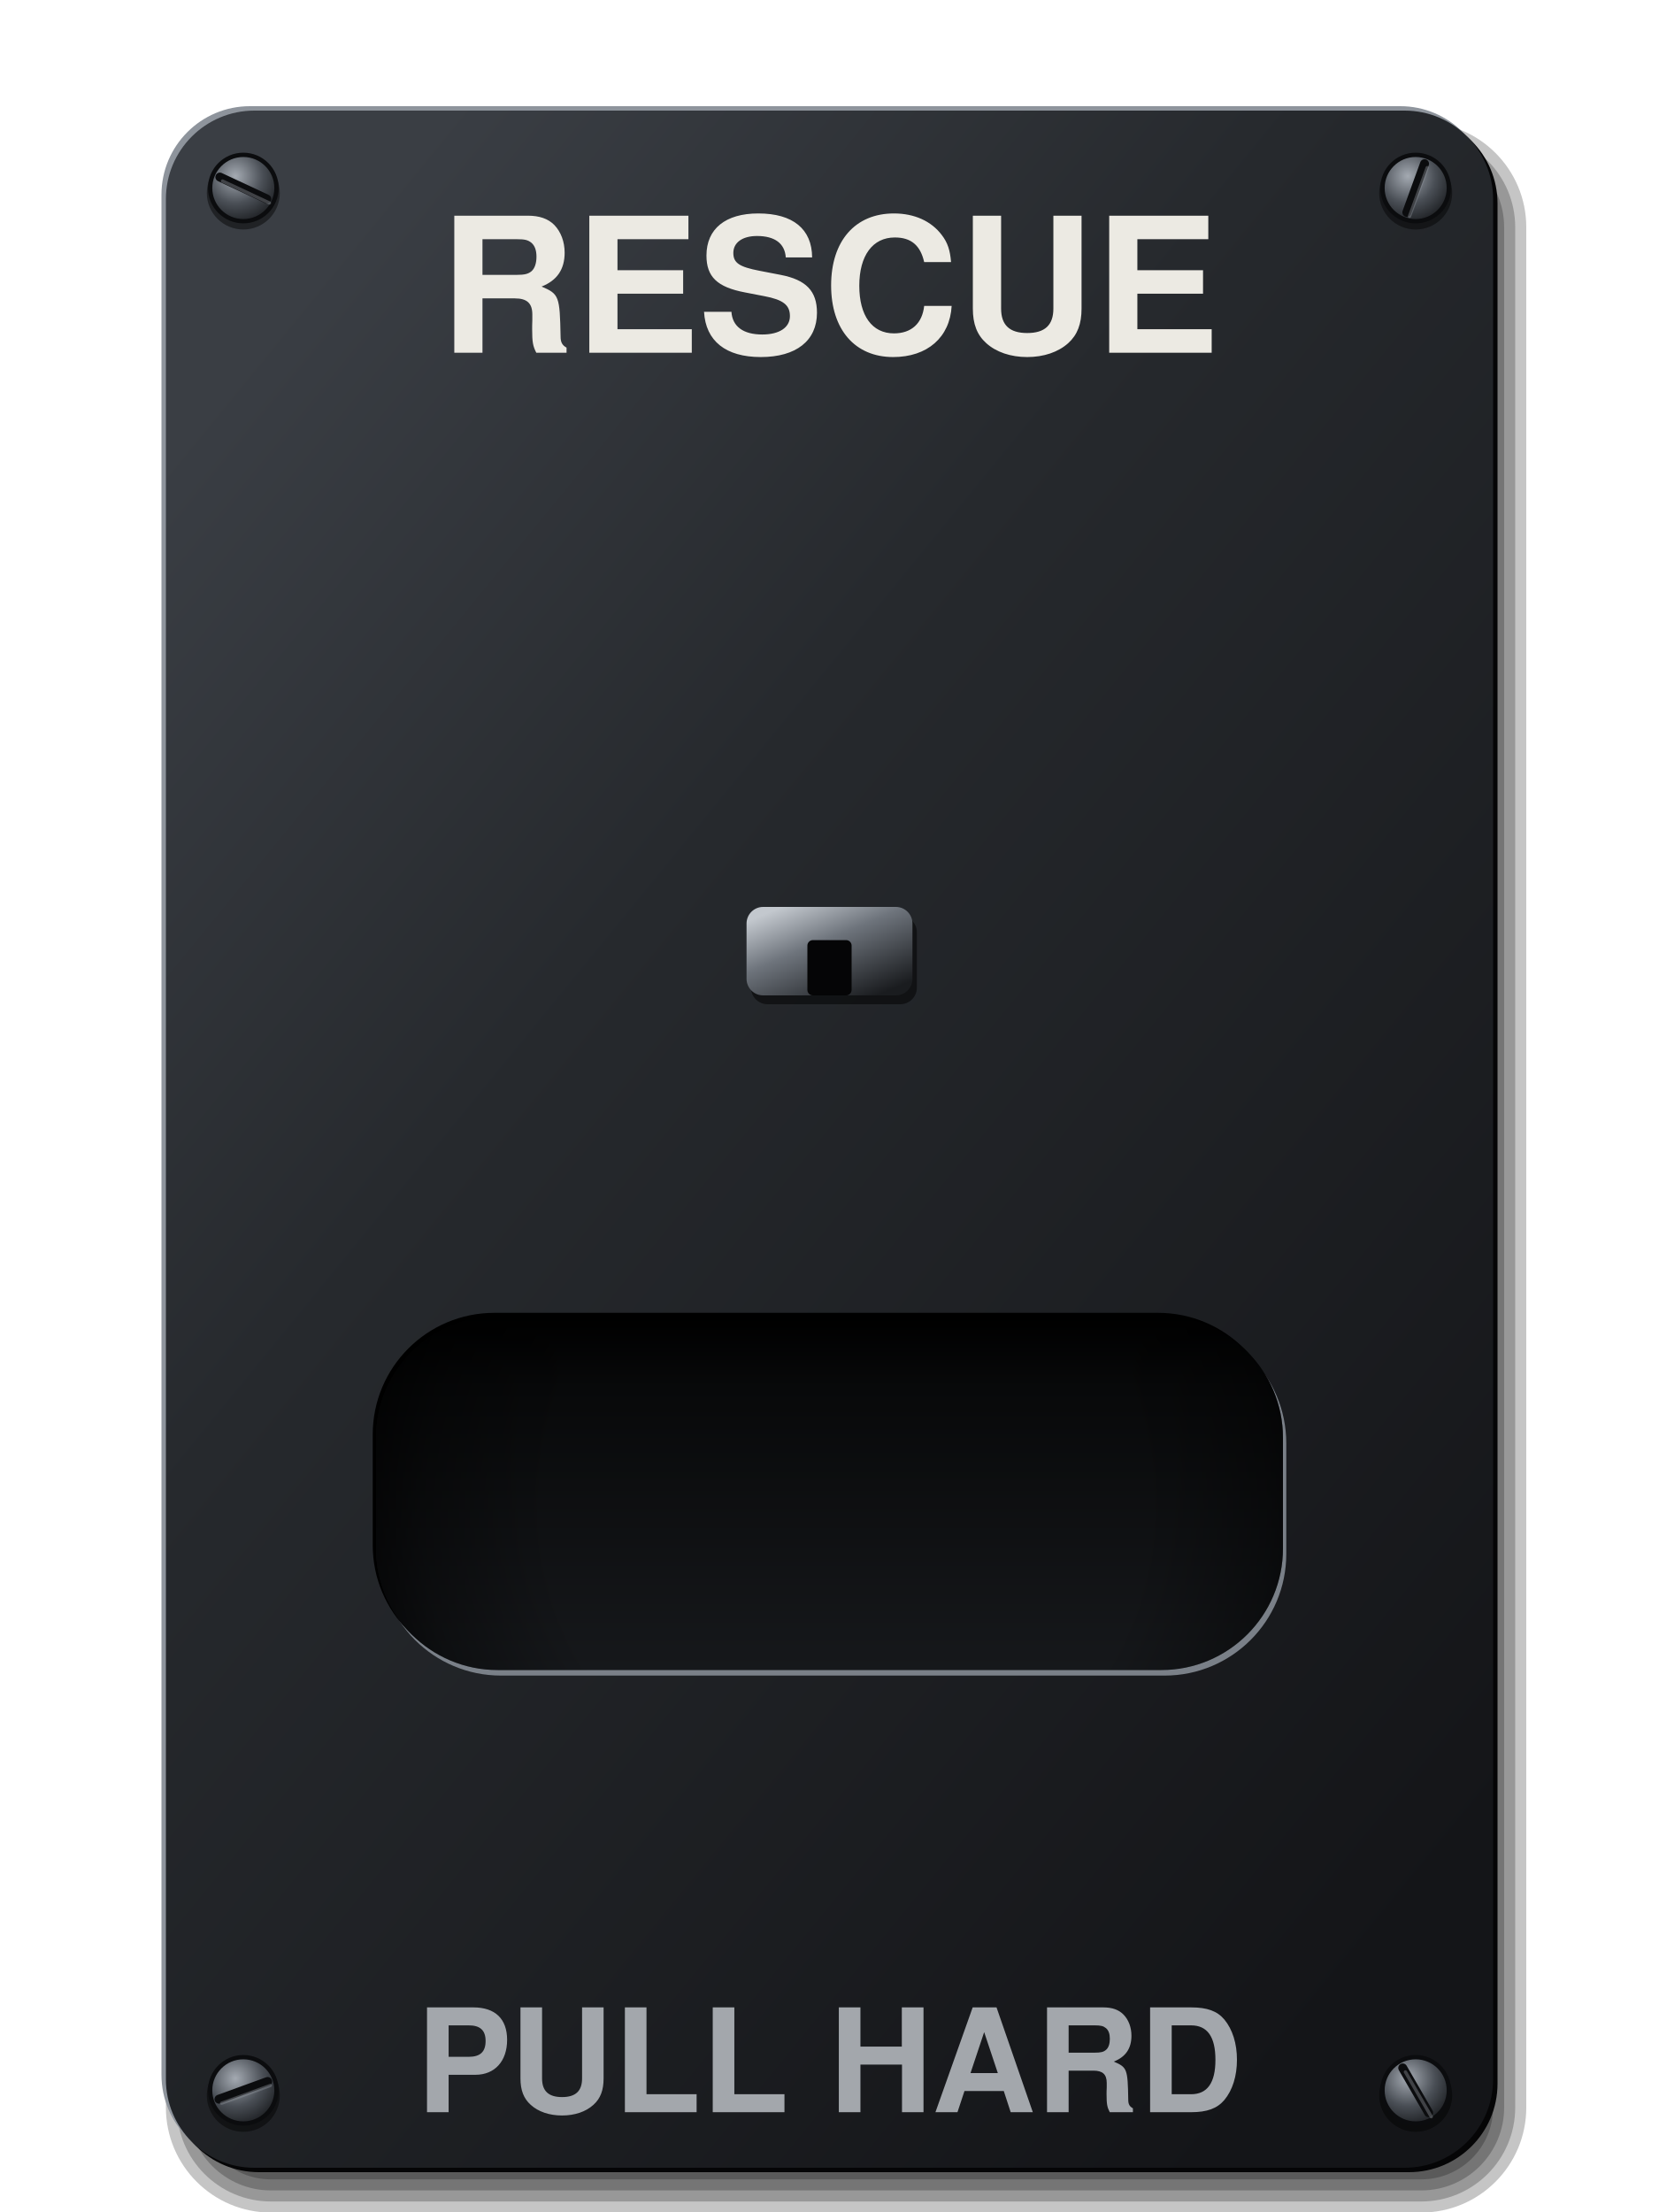
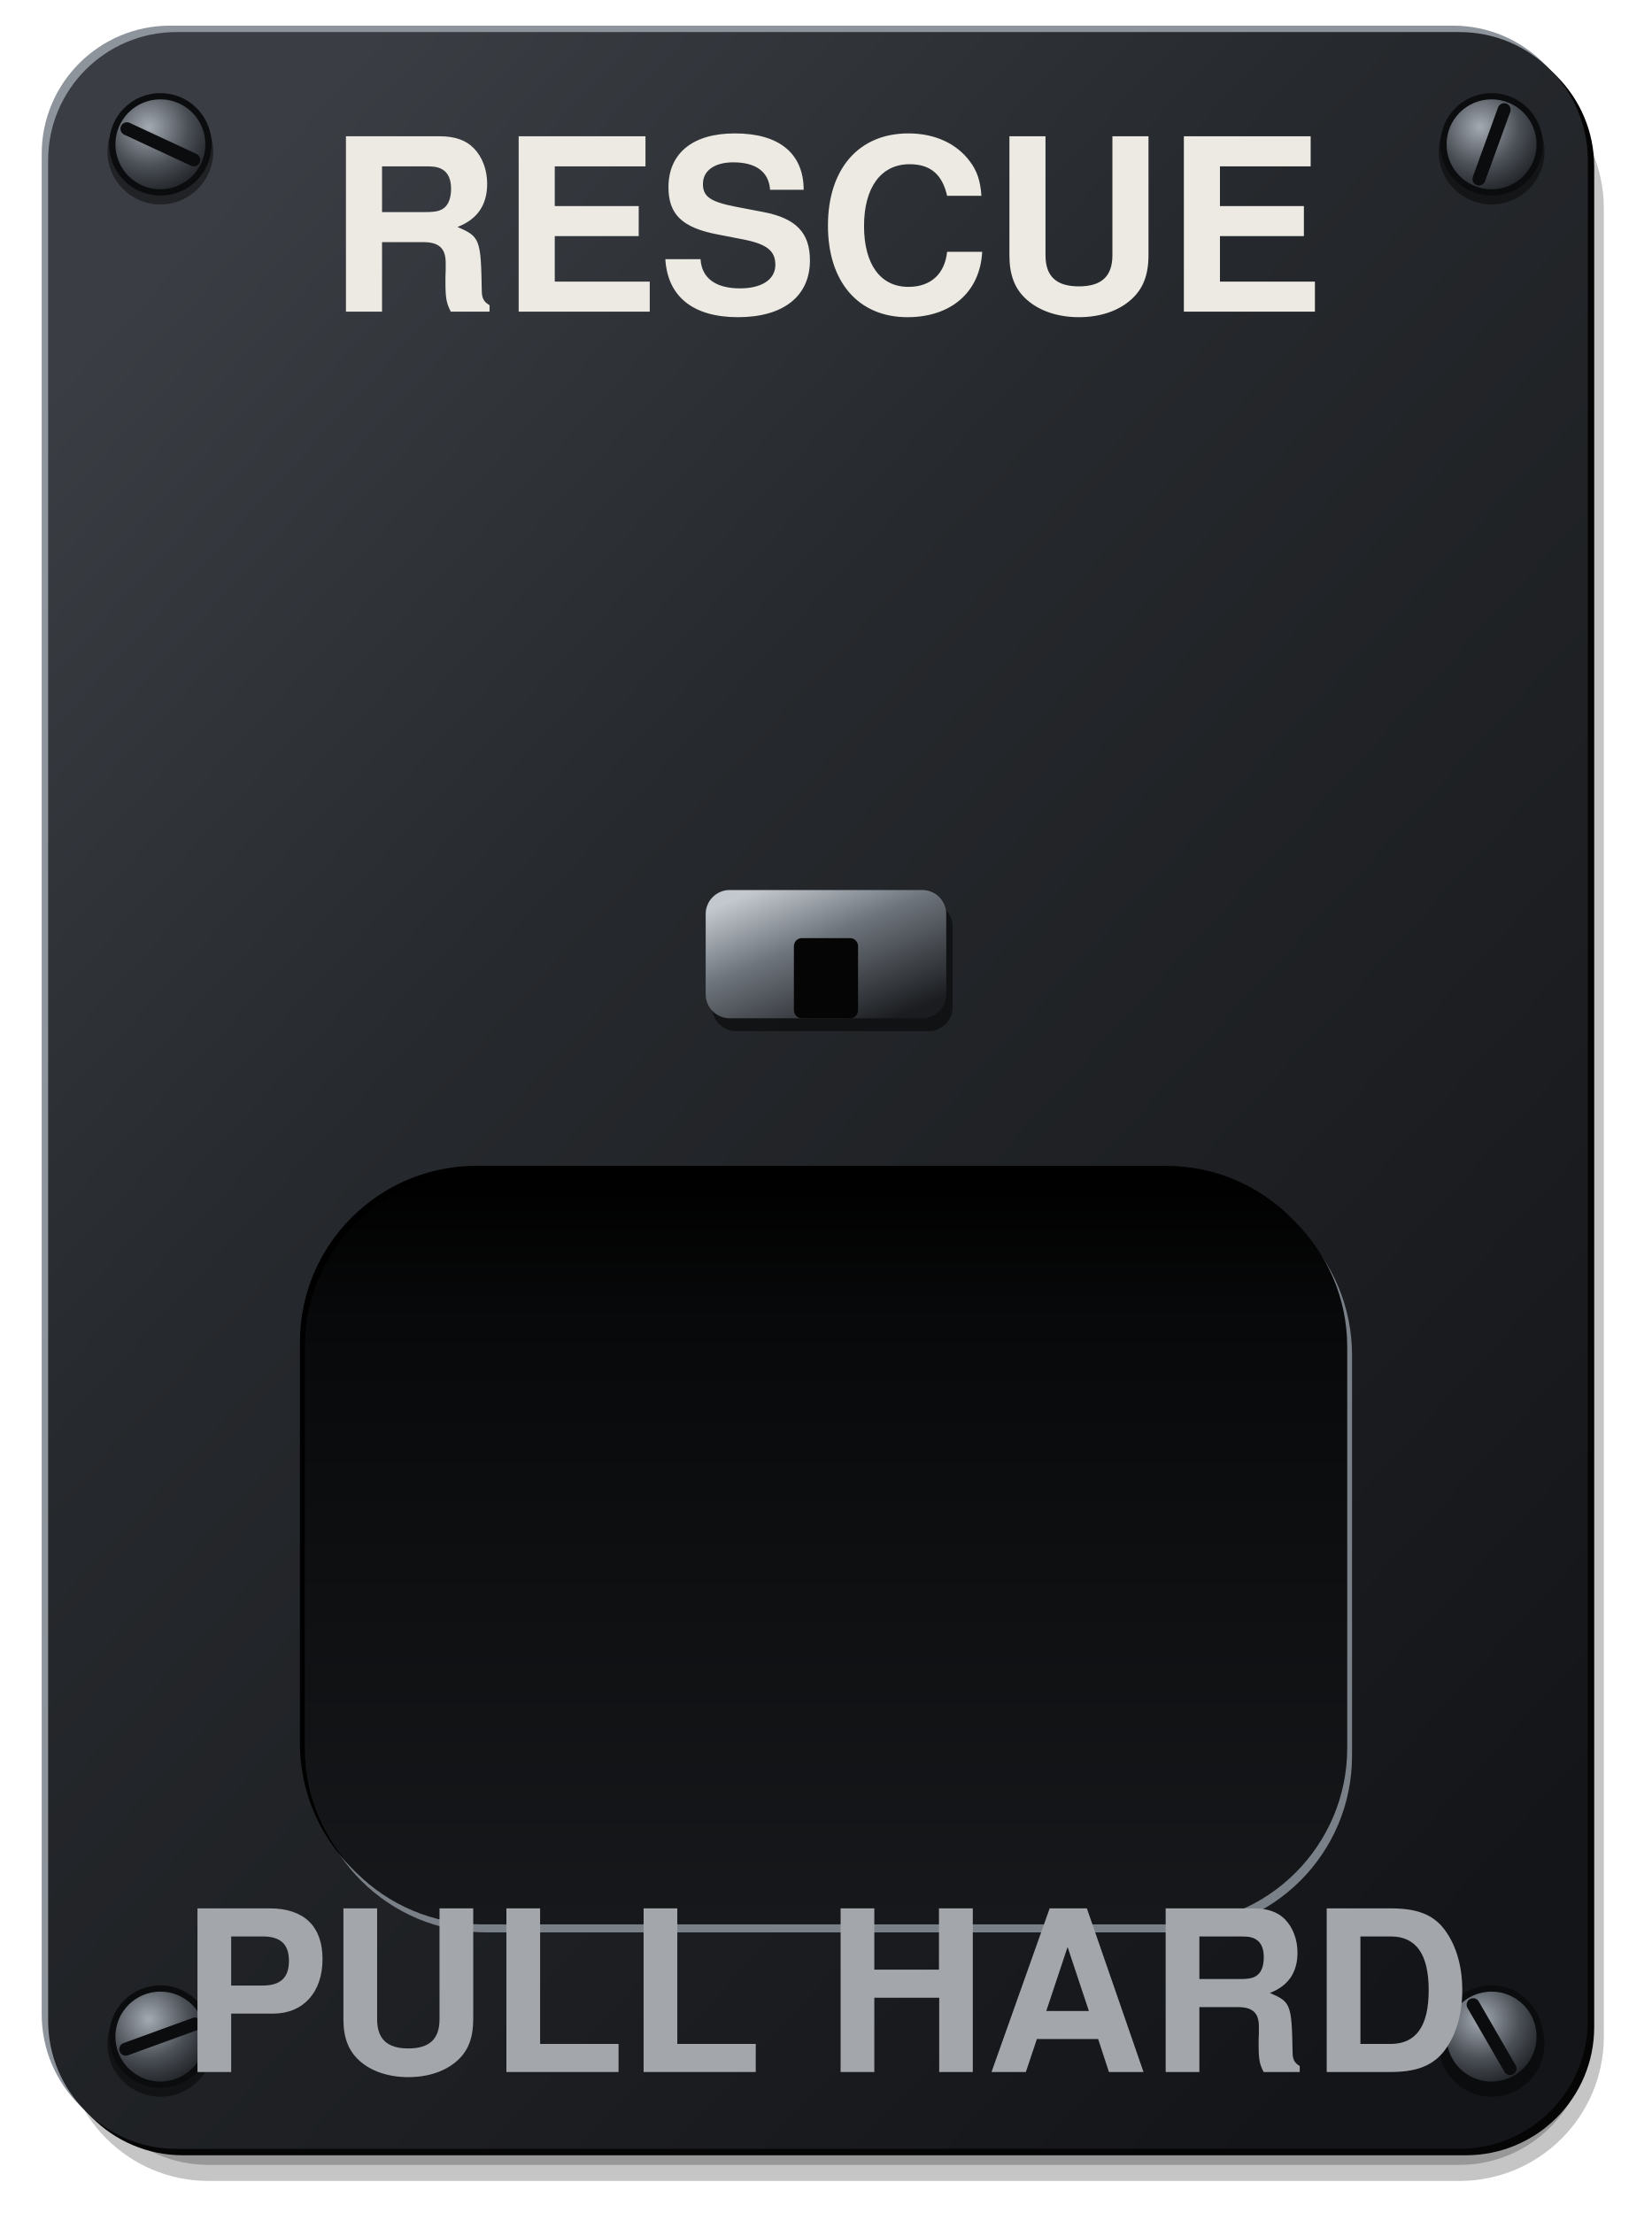
- <svg xmlns="http://www.w3.org/2000/svg" viewBox="0 0 300 400" width="300" height="400">
+ <svg xmlns="http://www.w3.org/2000/svg" viewBox="0 0 206 276" width="206" height="276">
  <defs>
    <linearGradient id="a" x1="0.15" y1="0.05" x2="0.85" y2="0.95">
      <stop offset="0" stop-color="#3A3E44" />
      <stop offset="0.35" stop-color="#26292D" />
      <stop offset="1" stop-color="#141518" />
    </linearGradient>
    <linearGradient id="b" x1="0" y1="0" x2="0" y2="1">
      <stop offset="0" stop-color="#000" />
      <stop offset="0.2" stop-color="#08090A" />
      <stop offset="1" stop-color="#16181B" />
    </linearGradient>
-     <radialGradient id="c" gradientUnits="userSpaceOnUse" cx="153" cy="274" r="90">
-       <stop offset="0.6" stop-color="#000" stop-opacity="0" />
-       <stop offset="0.85" stop-color="#000" stop-opacity="0.35" />
-       <stop offset="1" stop-color="#000" stop-opacity="0.75" />
-     </radialGradient>
    <linearGradient id="d" x1="0.15" y1="0.05" x2="0.85" y2="0.95">
      <stop offset="0" stop-color="#C3C8CE" />
      <stop offset="0.4" stop-color="#6E747C" />
      <stop offset="1" stop-color="#1A1C1F" />
    </linearGradient>
    <radialGradient id="e" cx="0.38" cy="0.32" r="0.75">
      <stop offset="0" stop-color="#A4AAB2" />
      <stop offset="0.55" stop-color="#4A4F56" />
      <stop offset="1" stop-color="#1A1C1F" />
    </radialGradient>
-     <radialGradient id="f" cx="0.38" cy="0.32" r="0.75">
-       <stop offset="0" stop-color="#A4AAB2" />
-       <stop offset="0.55" stop-color="#4A4F56" />
-       <stop offset="1" stop-color="#1A1C1F" />
-     </radialGradient>
-     <radialGradient id="g" cx="0.38" cy="0.32" r="0.75">
-       <stop offset="0" stop-color="#A4AAB2" />
-       <stop offset="0.55" stop-color="#4A4F56" />
-       <stop offset="1" stop-color="#1A1C1F" />
-     </radialGradient>
-     <radialGradient id="h" cx="0.38" cy="0.32" r="0.75">
-       <stop offset="0" stop-color="#A4AAB2" />
-       <stop offset="0.55" stop-color="#4A4F56" />
-       <stop offset="1" stop-color="#1A1C1F" />
-     </radialGradient>
  </defs>
-   <rect x="30" y="22.1" width="246" height="378" rx="19" fill="#000" fill-opacity="0.23" />
-   <rect x="32" y="24.1" width="242" height="374" rx="17" fill="#000" fill-opacity="0.23" />
-   <rect x="34" y="26.1" width="238" height="370" rx="15" fill="#000" fill-opacity="0.23" />
-   <rect x="36" y="28.1" width="234" height="366" rx="13" fill="#000" fill-opacity="0.23" />
-   <rect x="29.2" y="19.2" width="240" height="372" rx="16" fill="#8E949C" />
-   <rect x="30.8" y="20.8" width="240" height="372" rx="16" fill="#050506" />
-   <rect x="30" y="20" width="240" height="372" rx="16" fill="url(#a)" />
-   <circle cx="44" cy="34.9" r="6.6" fill="#000" fill-opacity="0.45" />
-   <circle cx="44" cy="34" r="6" fill="url(#e)" stroke="#0B0C0E" stroke-width="0.78" />
-   <line x1="39.76" y1="32.02" x2="48.24" y2="35.98" stroke="#0B0C0E" stroke-width="1.62" stroke-linecap="round" />
-   <line x1="40.24" y1="32.74" x2="48.72" y2="36.7" stroke="#8E949C" stroke-opacity="0.4" stroke-width="0.6" stroke-linecap="round" />
-   <circle cx="256" cy="34.9" r="6.6" fill="#000" fill-opacity="0.45" />
-   <circle cx="256" cy="34" r="6" fill="url(#f)" stroke="#0B0C0E" stroke-width="0.78" />
-   <line x1="257.6" y1="29.6" x2="254.4" y2="38.4" stroke="#0B0C0E" stroke-width="1.62" stroke-linecap="round" />
-   <line x1="258.08" y1="30.32" x2="254.88" y2="39.12" stroke="#8E949C" stroke-opacity="0.4" stroke-width="0.6" stroke-linecap="round" />
-   <circle cx="44" cy="378.9" r="6.6" fill="#000" fill-opacity="0.45" />
-   <circle cx="44" cy="378" r="6" fill="url(#g)" stroke="#0B0C0E" stroke-width="0.78" />
-   <line x1="48.4" y1="376.4" x2="39.6" y2="379.6" stroke="#0B0C0E" stroke-width="1.62" stroke-linecap="round" />
-   <line x1="48.88" y1="377.12" x2="40.08" y2="380.32" stroke="#8E949C" stroke-opacity="0.4" stroke-width="0.6" stroke-linecap="round" />
-   <circle cx="256" cy="378.9" r="6.6" fill="#000" fill-opacity="0.45" />
-   <circle cx="256" cy="378" r="6" fill="url(#h)" stroke="#0B0C0E" stroke-width="0.78" />
-   <line x1="253.66" y1="373.95" x2="258.34" y2="382.05" stroke="#0B0C0E" stroke-width="1.62" stroke-linecap="round" />
-   <line x1="254.14" y1="374.67" x2="258.82" y2="382.77" stroke="#8E949C" stroke-opacity="0.4" stroke-width="0.6" stroke-linecap="round" />
-   <rect x="68.6" y="239" width="164" height="64" rx="22" fill="#7A8088" />
-   <rect x="67.4" y="237.4" width="164" height="64" rx="22" fill="#000" />
-   <rect x="68" y="238" width="164" height="64" rx="22" fill="url(#b)" />
-   <rect x="68" y="238" width="164" height="64" rx="22" fill="url(#c)" />
-   <rect x="135.8" y="165.6" width="30" height="16" rx="3" fill="#000" fill-opacity="0.5" />
-   <rect x="135" y="164" width="30" height="16" rx="3" fill="url(#d)" />
-   <rect x="146" y="170" width="8" height="10" rx="1" fill="#050506" />
-   <text x="150" y="56" font-size="34" font-family="Helvetica, Arial, sans-serif" font-weight="bold" fill="#ECEAE3" text-anchor="middle" dominant-baseline="central">RESCUE</text>
-   <text x="150" y="376" font-size="26" font-family="Helvetica, Arial, sans-serif" font-weight="bold" fill="#A3A7AC" text-anchor="middle" dominant-baseline="central">PULL HARD</text>
+   <rect x="8" y="8" width="192" height="264" rx="18" fill="#000" fill-opacity="0.23" />
+   <rect x="10" y="10" width="188" height="260" rx="16" fill="#000" fill-opacity="0.23" />
+   <rect x="12" y="12" width="184" height="256" rx="14" fill="#000" fill-opacity="0.23" />
+   <rect x="14" y="14" width="180" height="252" rx="12" fill="#000" fill-opacity="0.23" />
+   <rect x="5.2" y="3.2" width="192" height="264" rx="16" fill="#8E949C" />
+   <rect x="6.8" y="4.8" width="192" height="264" rx="16" fill="#050506" />
+   <rect x="6" y="4" width="192" height="264" rx="16" fill="url(#a)" />
+   <circle cx="20" cy="18.9" r="6.6" fill="#000" fill-opacity="0.45" />
+   <circle cx="20" cy="18" r="6" fill="url(#e)" stroke="#0B0C0E" stroke-width="0.78" />
+   <line x1="15.83" y1="16.06" x2="24.17" y2="19.94" stroke="#0B0C0E" stroke-width="1.62" stroke-linecap="round" />
+   <circle cx="186" cy="18.9" r="6.6" fill="#000" fill-opacity="0.45" />
+   <circle cx="186" cy="18" r="6" fill="url(#e)" stroke="#0B0C0E" stroke-width="0.78" />
+   <line x1="187.57" y1="13.68" x2="184.43" y2="22.32" stroke="#0B0C0E" stroke-width="1.62" stroke-linecap="round" />
+   <circle cx="20" cy="254.9" r="6.6" fill="#000" fill-opacity="0.45" />
+   <circle cx="20" cy="254" r="6" fill="url(#e)" stroke="#0B0C0E" stroke-width="0.78" />
+   <line x1="24.32" y1="252.43" x2="15.68" y2="255.57" stroke="#0B0C0E" stroke-width="1.62" stroke-linecap="round" />
+   <circle cx="186" cy="254.9" r="6.6" fill="#000" fill-opacity="0.45" />
+   <circle cx="186" cy="254" r="6" fill="url(#e)" stroke="#0B0C0E" stroke-width="0.78" />
+   <line x1="183.7" y1="250.02" x2="188.3" y2="257.98" stroke="#0B0C0E" stroke-width="1.62" stroke-linecap="round" />
+   <rect x="38.6" y="147" width="130" height="94" rx="22" fill="#7A8088" />
+   <rect x="37.4" y="145.4" width="130" height="94" rx="22" fill="#000" />
+   <rect x="38" y="146" width="130" height="94" rx="22" fill="url(#b)" />
+   <rect x="88.8" y="112.6" width="30" height="16" rx="3" fill="#000" fill-opacity="0.5" />
+   <rect x="88" y="111" width="30" height="16" rx="3" fill="url(#d)" />
+   <rect x="99" y="117" width="8" height="10" rx="1" fill="#050506" />
+   <text x="103" y="32" font-size="30" font-family="Helvetica, Arial, sans-serif" font-weight="bold" fill="#ECEAE3" text-anchor="middle" dominant-baseline="central">RESCUE</text>
+   <text x="103" y="252" font-size="28" font-family="Helvetica, Arial, sans-serif" font-weight="bold" fill="#A3A7AC" text-anchor="middle" dominant-baseline="central">PULL HARD</text>
</svg>
